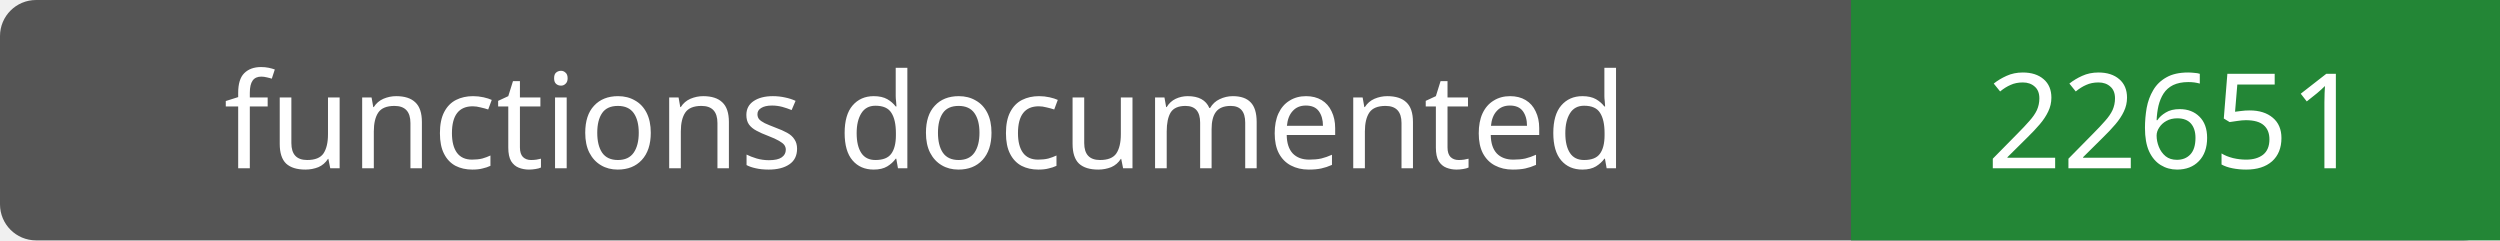
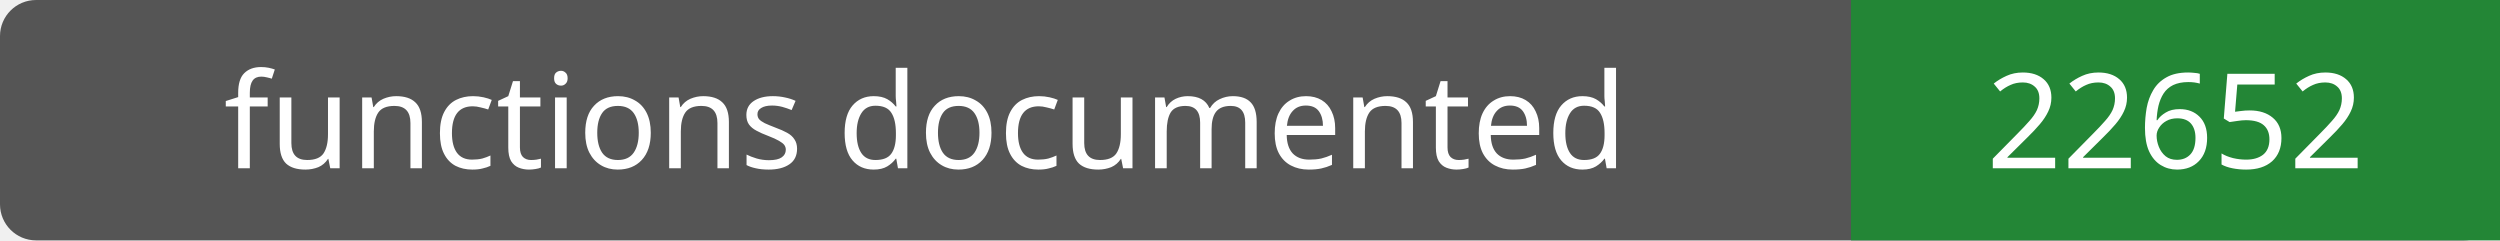
- <svg xmlns="http://www.w3.org/2000/svg" width="208" height="20" role="img" aria-label="functions documented: 22651">
+ <svg xmlns="http://www.w3.org/2000/svg" width="208" height="20" role="img" aria-label="functions documented: 22652">
  <rect width="208" height="20" rx="3" fill="#555" />
  <path fill="#238636" d="M154 0h54v20H154z" />
  <g fill="#fff" text-anchor="middle" font-family="Verdana,sans-serif" font-size="11">
    <text x="77.0" y="14">functions documented</text>
-     <text x="181.0" y="14">22651</text>
+     <text x="181.0" y="14">22652</text>
  </g>
</svg>
